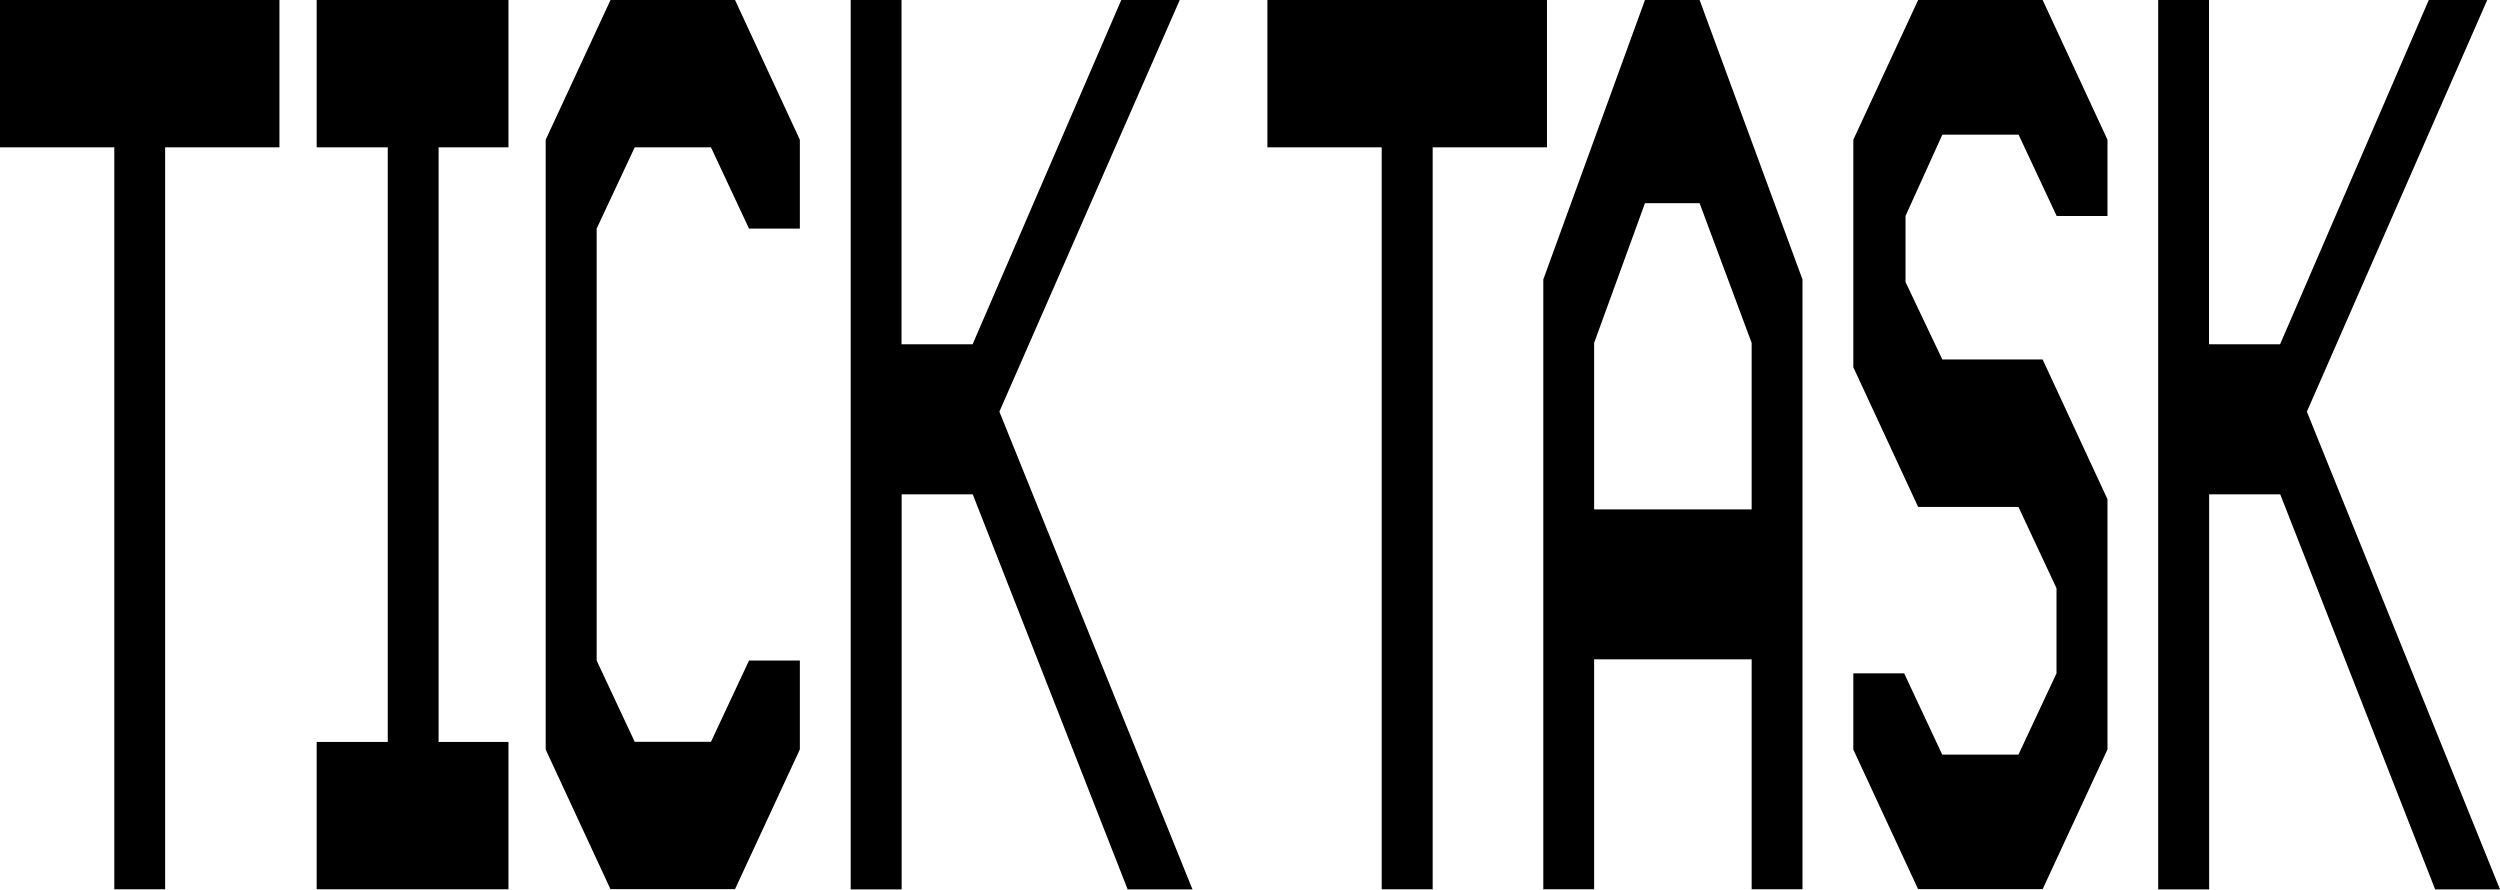
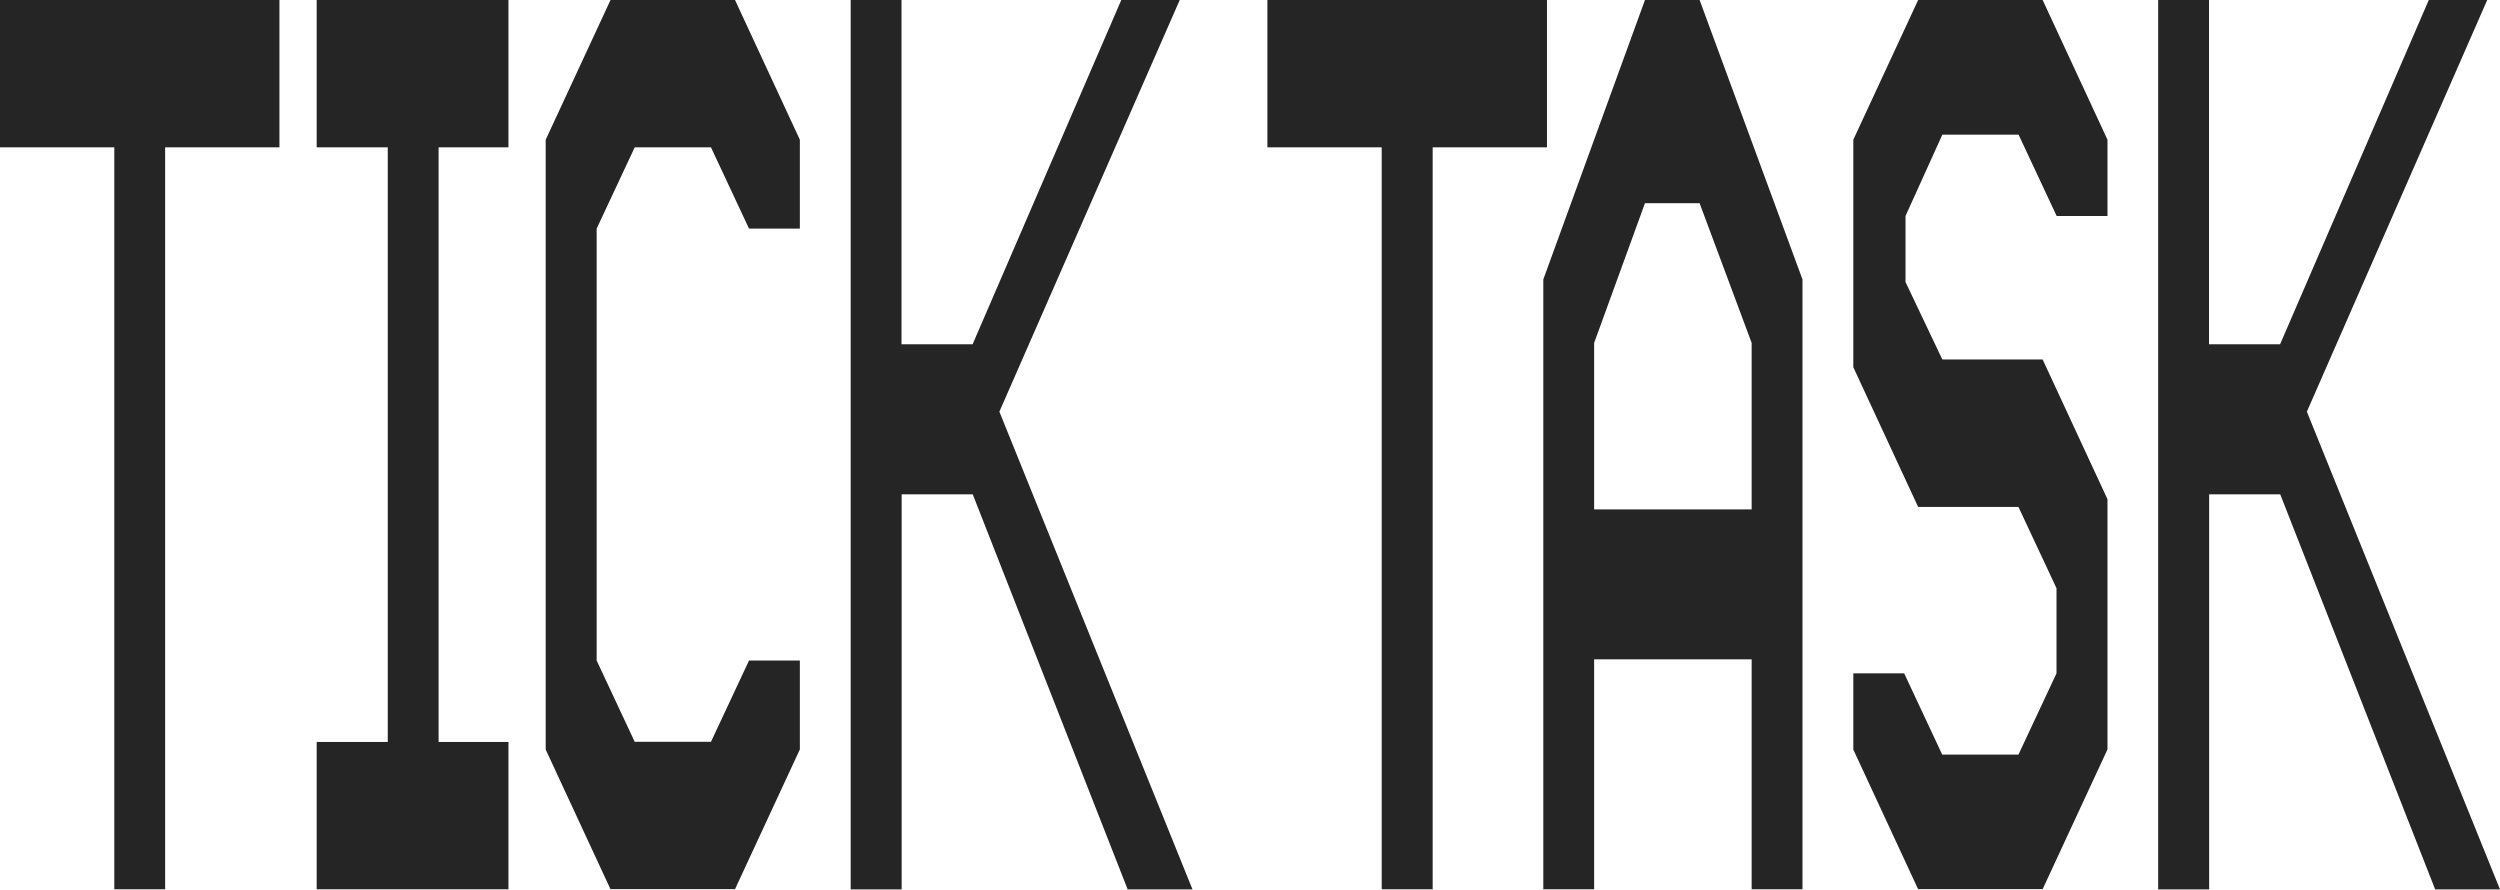
<svg xmlns="http://www.w3.org/2000/svg" id="Capa_2" data-name="Capa 2" viewBox="0 0 183.94 65.43">
  <defs>
    <style>
      .cls-1 {
-         fill: #000;
+         fill: #252525;
        stroke-width: 0px;
      }
    </style>
  </defs>
  <g id="Capa_1-2" data-name="Capa 1">
    <path class="cls-1" d="M8.41,65.43V10.84H0V0h20.56v10.84h-8.41v54.59h-3.74Z" />
    <path class="cls-1" d="M23.3,65.43v-10.84h5.23V10.84h-5.23V0h14.11v10.84h-5.14v43.75h5.14v10.84h-14.11Z" />
    <path class="cls-1" d="M44.92,65.43l-4.77-10.28V10.28L44.92,0h9.16l4.77,10.28v6.54h-3.74l-2.8-5.98h-5.61l-2.8,5.98v31.78l2.8,5.98h5.61l2.8-5.98h3.74v6.54l-4.77,10.28h-9.16Z" />
    <path class="cls-1" d="M62.59,65.43V0h3.74v25.33h5.23L82.5,0h4.3l-13.27,30.29,14.21,35.15h-4.77l-11.4-29.07h-5.23v29.07h-3.74Z" />
    <path class="cls-1" d="M101.66,65.43V10.84h-8.41V0h20.57v10.84h-8.41v54.59h-3.74Z" />
    <path class="cls-1" d="M113.55,65.43V20.56L121.03,0h4.02l7.57,20.56v44.87h-3.74v-16.92h-11.59v16.92h-3.74ZM117.29,37.48h11.59v-12.25l-3.83-10.28h-4.02l-3.74,10.28v12.25Z" />
    <path class="cls-1" d="M141.13,65.43l-4.77-10.28v-5.61h3.74l2.8,5.98h5.61l2.8-5.98v-6.26l-2.8-5.98h-7.38l-4.77-10.28V10.28l4.77-10.28h9.16l4.77,10.28v5.61h-3.74l-2.8-5.98h-5.61l-2.71,5.98v4.86l2.71,5.7h7.38l4.77,10.28v18.41l-4.77,10.28h-9.16Z" />
    <path class="cls-1" d="M158.79,65.43V0h3.74v25.33h5.23L178.7,0h4.3l-13.27,30.29,14.21,35.15h-4.77l-11.4-29.07h-5.23v29.07h-3.74Z" />
  </g>
</svg>
